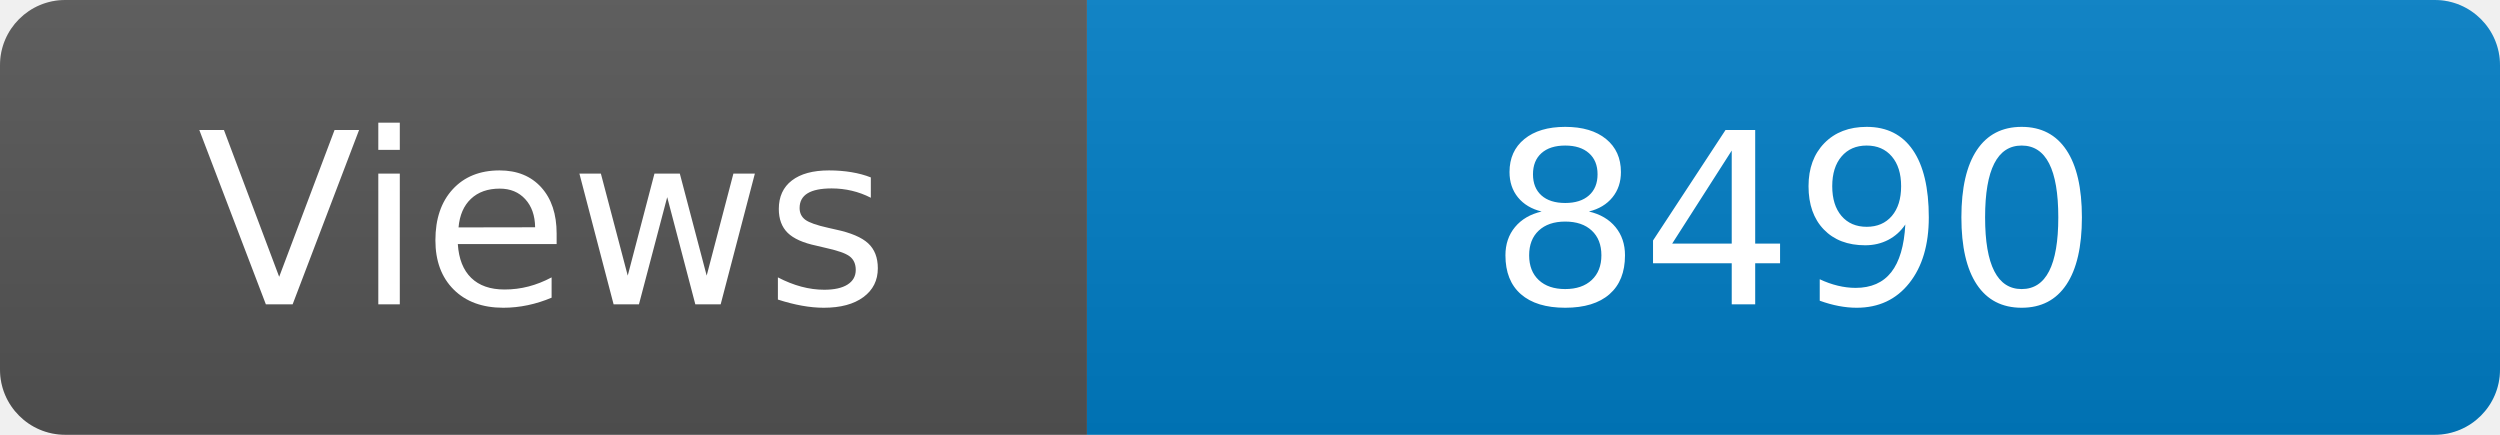
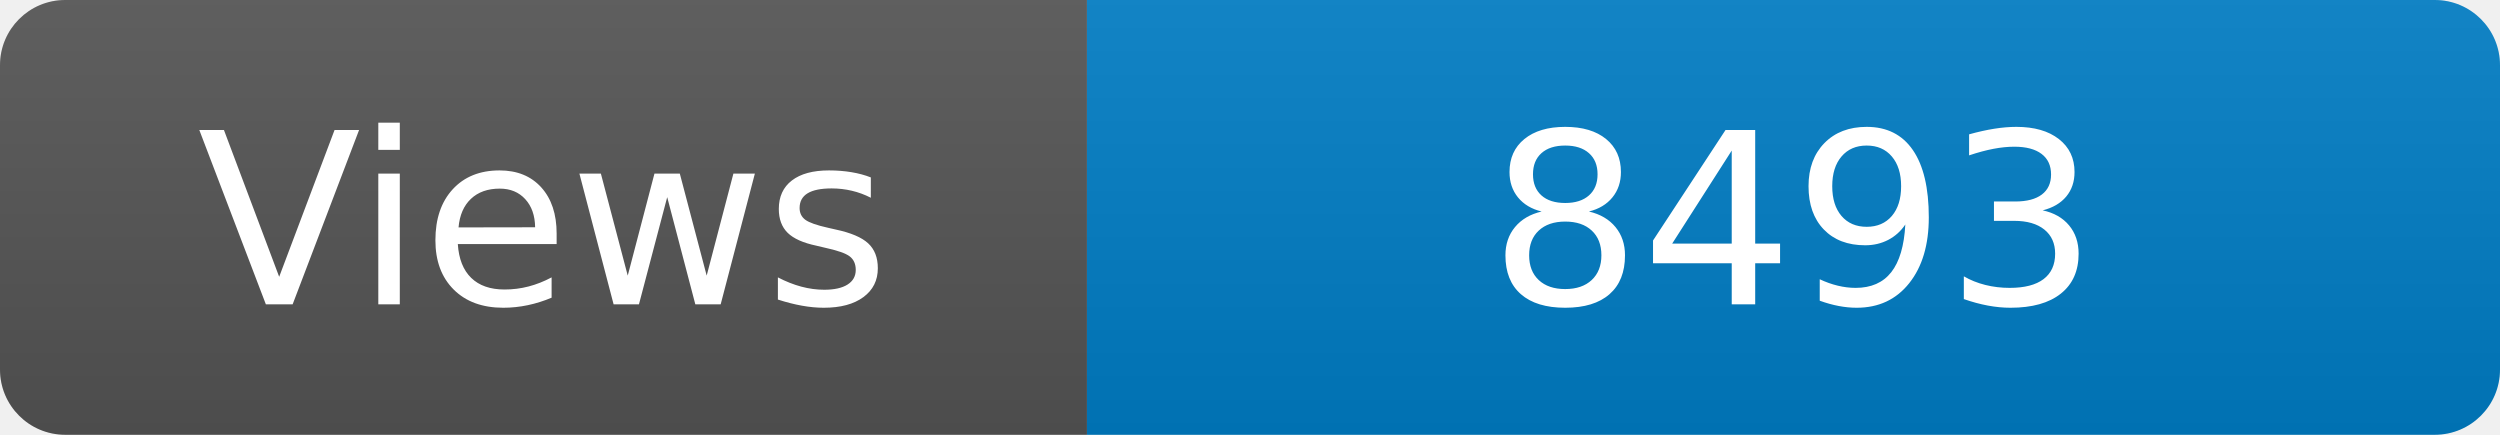
<svg xmlns="http://www.w3.org/2000/svg" width="115" height="20" role="img" aria-label="Maintained?: yes">
  <linearGradient id="s" x2="0" y2="100%">
    <stop offset="0" stop-color="#bbb" stop-opacity=".1" />
    <stop offset="1" stop-opacity=".1" />
  </linearGradient>
  <clipPath id="r">
    <rect width="115" height="20" rx="3" fill="#fff" />
  </clipPath>
  <g clip-path="url(#r)">
    <rect width="50" height="20" fill="#555" />
    <rect x="50" width="160" height="20" fill="#007ec6" />
    <rect width="115" height="20" fill="url(#s)" />
  </g>
  <g fill="#fff" text-anchor="middle" font-family="Verdana,Geneva,DejaVu Sans,sans-serif" font-size="110">
    <text x="250" y="140" transform="scale(.1)" fill="#fff">Views</text>
-     <text x="825" y="140" transform="scale(.1)" fill="#fff">8490</text>
+     <text x="825" y="140" transform="scale(.1)" fill="#fff">8493</text>
  </g>
</svg>
